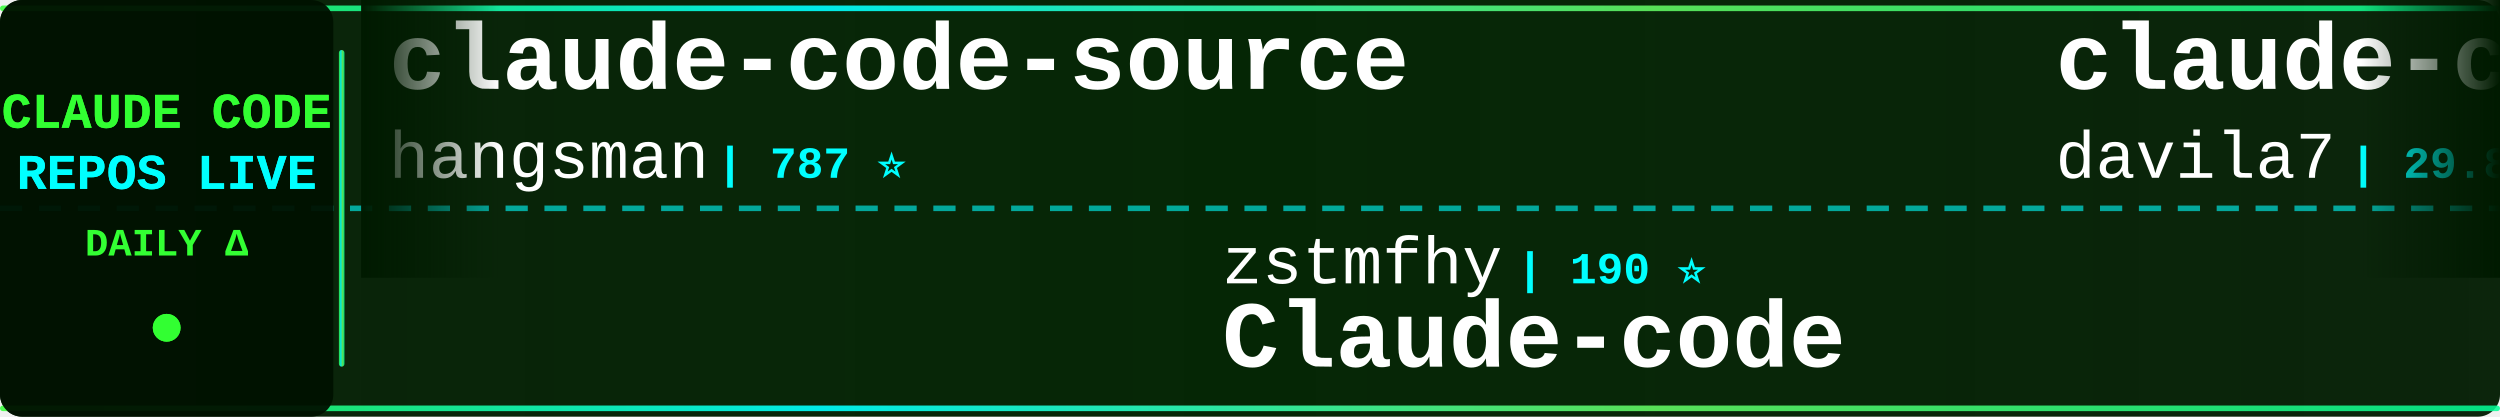
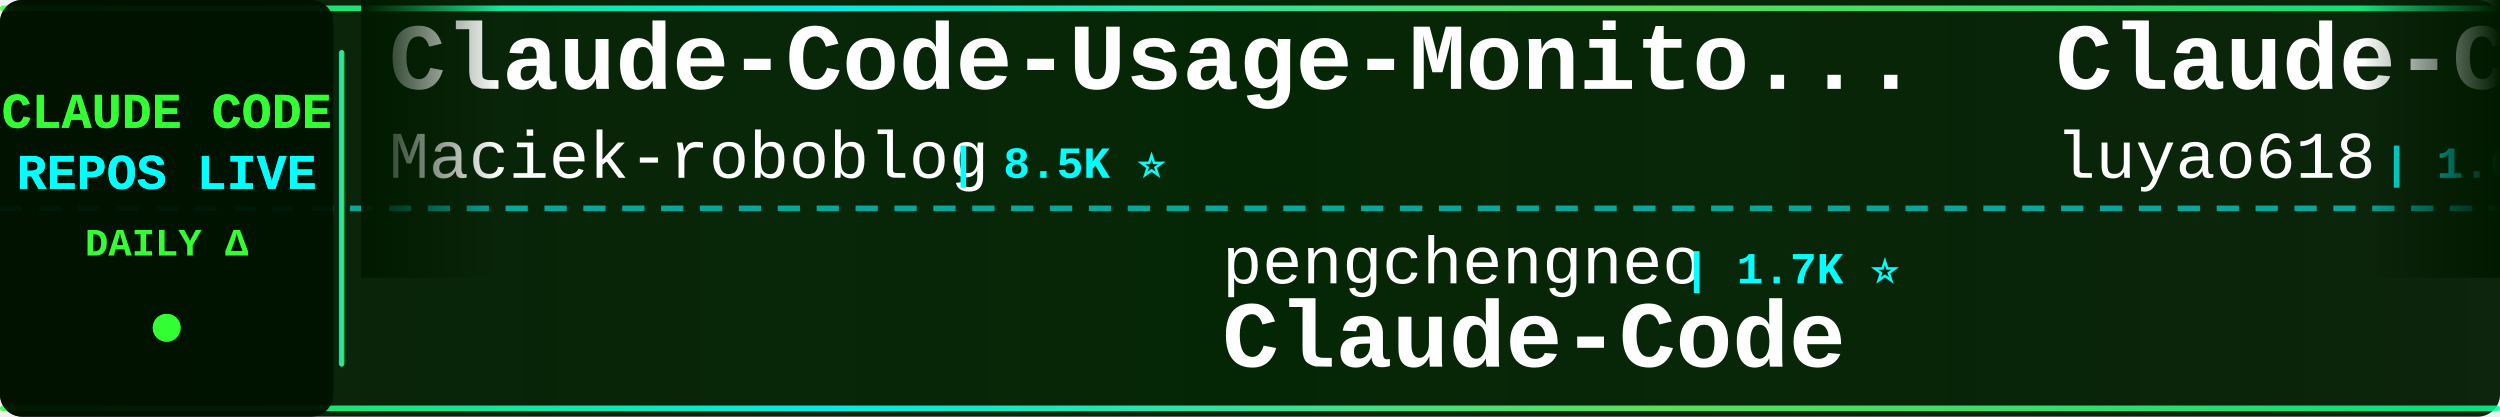
<svg xmlns="http://www.w3.org/2000/svg" width="900" height="150">
  <defs>
    <linearGradient id="tickerBg" x1="0%" y1="0%" x2="100%" y2="0%">
      <stop offset="0%" style="stop-color:#001a00;stop-opacity:0.95" />
      <stop offset="50%" style="stop-color:#002200;stop-opacity:0.98" />
      <stop offset="100%" style="stop-color:#001a00;stop-opacity:0.95" />
    </linearGradient>
    <linearGradient id="borderGrad" x1="0%" y1="0%" x2="100%" y2="0%">
      <stop offset="0%" style="stop-color:#33ff33;stop-opacity:0.85">
        <animate attributeName="stop-opacity" values="0.85;1;0.85" dur="2s" repeatCount="indefinite" />
      </stop>
      <stop offset="33%" style="stop-color:#00ffff;stop-opacity:0.9">
        <animate attributeName="stop-opacity" values="0.9;1;0.9" dur="2.2s" repeatCount="indefinite" />
      </stop>
      <stop offset="66%" style="stop-color:#66ff66;stop-opacity:0.85">
        <animate attributeName="stop-opacity" values="0.85;1;0.85" dur="1.8s" repeatCount="indefinite" />
      </stop>
      <stop offset="100%" style="stop-color:#00ff99;stop-opacity:0.85">
        <animate attributeName="stop-opacity" values="0.85;1;0.85" dur="2s" repeatCount="indefinite" />
      </stop>
    </linearGradient>
    <filter id="textGlow">
      <feGaussianBlur stdDeviation="0.1" result="coloredBlur" />
      <feMerge>
        <feMergeNode in="coloredBlur" />
        <feMergeNode in="SourceGraphic" />
      </feMerge>
    </filter>
    <filter id="metricGlow">
      <feGaussianBlur stdDeviation="0.2" result="coloredBlur" />
      <feMerge>
        <feMergeNode in="coloredBlur" />
        <feMergeNode in="SourceGraphic" />
      </feMerge>
    </filter>
    <linearGradient id="leftFade" x1="0%" y1="0%" x2="100%" y2="0%">
      <stop offset="0%" style="stop-color:#001a00;stop-opacity:1" />
      <stop offset="100%" style="stop-color:#001a00;stop-opacity:0" />
    </linearGradient>
    <linearGradient id="rightFade" x1="0%" y1="0%" x2="100%" y2="0%">
      <stop offset="0%" style="stop-color:#001a00;stop-opacity:0" />
      <stop offset="100%" style="stop-color:#001a00;stop-opacity:1" />
    </linearGradient>
  </defs>
  <rect width="900" height="150" fill="url(#tickerBg)" rx="8" />
  <rect x="0" y="2" width="900" height="2" fill="url(#borderGrad)" rx="1" />
  <rect x="0" y="146" width="900" height="2" fill="url(#borderGrad)" rx="1" />
  <line x1="0" y1="75" x2="900" y2="75" stroke="#00ffff" stroke-width="2" stroke-dasharray="8 6" opacity="0.6" />
  <rect x="0" y="0" width="120" height="150" fill="#001100" opacity="0.95" rx="8" />
  <text x="60" y="46" font-family="'Courier New', monospace" font-size="18" font-weight="bold" fill="#33ff33" text-anchor="middle" filter="url(#textGlow)">
    CLAUDE CODE
  </text>
  <text x="60" y="68" font-family="'Courier New', monospace" font-size="18" font-weight="bold" fill="#00ffff" text-anchor="middle" filter="url(#textGlow)">
    REPOS LIVE
  </text>
  <text x="60" y="92" font-family="'Courier New', monospace" font-size="14" font-weight="bold" fill="#33ff33" text-anchor="middle">
    DAILY Δ
  </text>
  <circle cx="60" cy="118" r="5" fill="#33ff33" filter="url(#metricGlow)">
    <animate attributeName="r" values="4;6;4" dur="1.5s" repeatCount="indefinite" />
    <animate attributeName="opacity" values="0.6;1;0.6" dur="1.5s" repeatCount="indefinite" />
  </circle>
  <rect x="122" y="18" width="2" height="114" fill="url(#borderGrad)" rx="1" />
  <clipPath id="tickerClip">
    <rect x="130" y="0" width="770" height="150" />
  </clipPath>
  <g clip-path="url(#tickerClip)">
    <g id="tickerItems">
      <animateTransform attributeName="transform" attributeType="XML" type="translate" from="0 0" to="-3000 0" dur="54s" repeatCount="indefinite" />
      <g transform="translate(0, 0)">
-         <text x="140" y="32" font-family="'Courier New', monospace" font-size="34" font-weight="bold" fill="#ffffff">claude-code-source</text>
-         <text x="140" y="64" font-family="'Courier New', monospace" font-size="24" font-weight="normal" fill="#ffffff" opacity="1.0">hangsman</text>
-         <text x="258" y="64" font-family="'Courier New', monospace" font-size="16" font-weight="bold" fill="#00ffff"> | 787 ⭐</text>
+         <text x="140" y="32" font-family="'Courier New', monospace" font-size="34" font-weight="bold" fill="#ffffff">Claude-Code-Usage-Monito...</text>
+         <text x="140" y="64" font-family="'Courier New', monospace" font-size="24" font-weight="normal" fill="#ffffff" opacity="1.0">Maciek-roboblog</text>
+         <text x="342" y="64" font-family="'Courier New', monospace" font-size="16" font-weight="bold" fill="#00ffff"> | 8.5K ⭐</text>
      </g>
      <g transform="translate(300, 0)">
-         <text x="140" y="102" font-family="'Courier New', monospace" font-size="24" font-weight="normal" fill="#ffffff" opacity="1.0">zstmfhy</text>
-         <text x="246" y="102" font-family="'Courier New', monospace" font-size="16" font-weight="bold" fill="#00ffff"> | 190 ⭐</text>
-         <text x="140" y="132" font-family="'Courier New', monospace" font-size="34" font-weight="bold" fill="#ffffff">Claude-code</text>
+         <text x="140" y="102" font-family="'Courier New', monospace" font-size="24" font-weight="normal" fill="#ffffff" opacity="1.0">pengchengneo</text>
+         <text x="306" y="102" font-family="'Courier New', monospace" font-size="16" font-weight="bold" fill="#00ffff"> | 1.7K ⭐</text>
+         <text x="140" y="132" font-family="'Courier New', monospace" font-size="34" font-weight="bold" fill="#ffffff">Claude-Code</text>
      </g>
      <g transform="translate(600, 0)">
-         <text x="140" y="32" font-family="'Courier New', monospace" font-size="34" font-weight="bold" fill="#ffffff">claude-code-templates</text>
-         <text x="140" y="64" font-family="'Courier New', monospace" font-size="24" font-weight="normal" fill="#ffffff" opacity="1.0">davila7</text>
-         <text x="246" y="64" font-family="'Courier New', monospace" font-size="16" font-weight="bold" fill="#00ffff"> | 29.8K ⭐ +1</text>
+         <text x="140" y="32" font-family="'Courier New', monospace" font-size="34" font-weight="bold" fill="#ffffff">Claude-Code-Source-Study</text>
+         <text x="140" y="64" font-family="'Courier New', monospace" font-size="24" font-weight="normal" fill="#ffffff" opacity="1.0">luyao618</text>
+         <text x="258" y="64" font-family="'Courier New', monospace" font-size="16" font-weight="bold" fill="#00ffff"> | 1.6K ⭐</text>
      </g>
      <g transform="translate(900, 0)">
        <text x="140" y="102" font-family="'Courier New', monospace" font-size="24" font-weight="normal" fill="#ffffff" opacity="1.0">kodu-ai</text>
-         <text x="246" y="102" font-family="'Courier New', monospace" font-size="16" font-weight="bold" fill="#00ffff"> | 5.3K ⭐</text>
+         <text x="246" y="102" font-family="'Courier New', monospace" font-size="16" font-weight="bold" fill="#00ffff"> | 5.3K ⭐ -1</text>
        <text x="140" y="132" font-family="'Courier New', monospace" font-size="34" font-weight="bold" fill="#ffffff">claude-coder</text>
      </g>
      <g transform="translate(1200, 0)">
-         <text x="140" y="32" font-family="'Courier New', monospace" font-size="34" font-weight="bold" fill="#ffffff">claude-code-local</text>
-         <text x="140" y="64" font-family="'Courier New', monospace" font-size="24" font-weight="normal" fill="#ffffff" opacity="1.0">nicedreamzapp</text>
-         <text x="318" y="64" font-family="'Courier New', monospace" font-size="16" font-weight="bold" fill="#00ffff"> | 3.0K ⭐ +2</text>
+         <text x="140" y="32" font-family="'Courier New', monospace" font-size="34" font-weight="bold" fill="#ffffff">claude-code-templates</text>
+         <text x="140" y="64" font-family="'Courier New', monospace" font-size="24" font-weight="normal" fill="#ffffff" opacity="1.0">davila7</text>
+         <text x="246" y="64" font-family="'Courier New', monospace" font-size="16" font-weight="bold" fill="#00ffff"> | 29.8K ⭐ +4</text>
      </g>
      <g transform="translate(1500, 0)">
-         <text x="140" y="102" font-family="'Courier New', monospace" font-size="24" font-weight="normal" fill="#ffffff" opacity="1.0">ding113</text>
-         <text x="246" y="102" font-family="'Courier New', monospace" font-size="16" font-weight="bold" fill="#00ffff"> | 3.3K ⭐</text>
-         <text x="140" y="132" font-family="'Courier New', monospace" font-size="34" font-weight="bold" fill="#ffffff">claude-code-hub</text>
+         <text x="140" y="102" font-family="'Courier New', monospace" font-size="24" font-weight="normal" fill="#ffffff" opacity="1.0">disler</text>
+         <text x="234" y="102" font-family="'Courier New', monospace" font-size="16" font-weight="bold" fill="#00ffff"> | 1.5K ⭐ +1</text>
+         <text x="140" y="132" font-family="'Courier New', monospace" font-size="34" font-weight="bold" fill="#ffffff">pi-vs-claude-code</text>
      </g>
      <g transform="translate(1800, 0)">
-         <text x="140" y="32" font-family="'Courier New', monospace" font-size="34" font-weight="bold" fill="#ffffff">claude-code-system-promp...</text>
-         <text x="140" y="64" font-family="'Courier New', monospace" font-size="24" font-weight="normal" fill="#ffffff" opacity="1.0">Piebald-AI</text>
-         <text x="282" y="64" font-family="'Courier New', monospace" font-size="16" font-weight="bold" fill="#00ffff"> | 12.0K ⭐ -1</text>
+         <text x="140" y="32" font-family="'Courier New', monospace" font-size="34" font-weight="bold" fill="#ffffff">claude-code-prompts</text>
+         <text x="140" y="64" font-family="'Courier New', monospace" font-size="24" font-weight="normal" fill="#ffffff" opacity="1.0">repowise-dev</text>
+         <text x="306" y="64" font-family="'Courier New', monospace" font-size="16" font-weight="bold" fill="#00ffff"> | 1.2K ⭐</text>
      </g>
      <g transform="translate(2100, 0)">
-         <text x="140" y="102" font-family="'Courier New', monospace" font-size="24" font-weight="normal" fill="#ffffff" opacity="1.0">anthropics</text>
-         <text x="282" y="102" font-family="'Courier New', monospace" font-size="16" font-weight="bold" fill="#00ffff"> | 920 ⭐ +1</text>
-         <text x="140" y="132" font-family="'Courier New', monospace" font-size="34" font-weight="bold" fill="#ffffff">claude-code-base-action</text>
+         <text x="140" y="102" font-family="'Courier New', monospace" font-size="24" font-weight="normal" fill="#ffffff" opacity="1.0">Njengah</text>
+         <text x="246" y="102" font-family="'Courier New', monospace" font-size="16" font-weight="bold" fill="#00ffff"> | 1.9K ⭐ +1</text>
+         <text x="140" y="132" font-family="'Courier New', monospace" font-size="34" font-weight="bold" fill="#ffffff">claude-code-cheat-sheet</text>
      </g>
      <g transform="translate(2400, 0)">
-         <text x="140" y="32" font-family="'Courier New', monospace" font-size="34" font-weight="bold" fill="#ffffff">claude-code-spec-workflo...</text>
-         <text x="140" y="64" font-family="'Courier New', monospace" font-size="24" font-weight="normal" fill="#ffffff" opacity="1.0">Pimzino</text>
-         <text x="246" y="64" font-family="'Courier New', monospace" font-size="16" font-weight="bold" fill="#00ffff"> | 3.8K ⭐</text>
+         <text x="140" y="32" font-family="'Courier New', monospace" font-size="34" font-weight="bold" fill="#ffffff">claude-code-cli</text>
+         <text x="140" y="64" font-family="'Courier New', monospace" font-size="24" font-weight="normal" fill="#ffffff" opacity="1.0">huangserva</text>
+         <text x="282" y="64" font-family="'Courier New', monospace" font-size="16" font-weight="bold" fill="#00ffff"> | 624 ⭐</text>
      </g>
      <g transform="translate(2700, 0)">
-         <text x="140" y="102" font-family="'Courier New', monospace" font-size="24" font-weight="normal" fill="#ffffff" opacity="1.0">lorryjovens-hub</text>
-         <text x="342" y="102" font-family="'Courier New', monospace" font-size="16" font-weight="bold" fill="#00ffff"> | 1.7K ⭐ +1</text>
-         <text x="140" y="132" font-family="'Courier New', monospace" font-size="34" font-weight="bold" fill="#ffffff">claude-code-rust</text>
+         <text x="140" y="102" font-family="'Courier New', monospace" font-size="24" font-weight="normal" fill="#ffffff" opacity="1.0">sugyan</text>
+         <text x="234" y="102" font-family="'Courier New', monospace" font-size="16" font-weight="bold" fill="#00ffff"> | 1.1K ⭐</text>
+         <text x="140" y="132" font-family="'Courier New', monospace" font-size="34" font-weight="bold" fill="#ffffff">claude-code-webui</text>
      </g>
      <g transform="translate(3000, 0)">
-         <text x="140" y="32" font-family="'Courier New', monospace" font-size="34" font-weight="bold" fill="#ffffff">claude-code-source</text>
-         <text x="140" y="64" font-family="'Courier New', monospace" font-size="24" font-weight="normal" fill="#ffffff" opacity="1.0">hangsman</text>
-         <text x="258" y="64" font-family="'Courier New', monospace" font-size="16" font-weight="bold" fill="#00ffff"> | 787 ⭐</text>
+         <text x="140" y="32" font-family="'Courier New', monospace" font-size="34" font-weight="bold" fill="#ffffff">Claude-Code-Usage-Monito...</text>
+         <text x="140" y="64" font-family="'Courier New', monospace" font-size="24" font-weight="normal" fill="#ffffff" opacity="1.0">Maciek-roboblog</text>
+         <text x="342" y="64" font-family="'Courier New', monospace" font-size="16" font-weight="bold" fill="#00ffff"> | 8.5K ⭐</text>
      </g>
      <g transform="translate(3300, 0)">
-         <text x="140" y="102" font-family="'Courier New', monospace" font-size="24" font-weight="normal" fill="#ffffff" opacity="1.0">zstmfhy</text>
-         <text x="246" y="102" font-family="'Courier New', monospace" font-size="16" font-weight="bold" fill="#00ffff"> | 190 ⭐</text>
-         <text x="140" y="132" font-family="'Courier New', monospace" font-size="34" font-weight="bold" fill="#ffffff">Claude-code</text>
+         <text x="140" y="102" font-family="'Courier New', monospace" font-size="24" font-weight="normal" fill="#ffffff" opacity="1.0">pengchengneo</text>
+         <text x="306" y="102" font-family="'Courier New', monospace" font-size="16" font-weight="bold" fill="#00ffff"> | 1.7K ⭐</text>
+         <text x="140" y="132" font-family="'Courier New', monospace" font-size="34" font-weight="bold" fill="#ffffff">Claude-Code</text>
      </g>
      <g transform="translate(3600, 0)">
-         <text x="140" y="32" font-family="'Courier New', monospace" font-size="34" font-weight="bold" fill="#ffffff">claude-code-templates</text>
-         <text x="140" y="64" font-family="'Courier New', monospace" font-size="24" font-weight="normal" fill="#ffffff" opacity="1.0">davila7</text>
-         <text x="246" y="64" font-family="'Courier New', monospace" font-size="16" font-weight="bold" fill="#00ffff"> | 29.8K ⭐ +1</text>
+         <text x="140" y="32" font-family="'Courier New', monospace" font-size="34" font-weight="bold" fill="#ffffff">Claude-Code-Source-Study</text>
+         <text x="140" y="64" font-family="'Courier New', monospace" font-size="24" font-weight="normal" fill="#ffffff" opacity="1.0">luyao618</text>
+         <text x="258" y="64" font-family="'Courier New', monospace" font-size="16" font-weight="bold" fill="#00ffff"> | 1.6K ⭐</text>
      </g>
      <g transform="translate(3900, 0)">
        <text x="140" y="102" font-family="'Courier New', monospace" font-size="24" font-weight="normal" fill="#ffffff" opacity="1.0">kodu-ai</text>
-         <text x="246" y="102" font-family="'Courier New', monospace" font-size="16" font-weight="bold" fill="#00ffff"> | 5.3K ⭐</text>
+         <text x="246" y="102" font-family="'Courier New', monospace" font-size="16" font-weight="bold" fill="#00ffff"> | 5.3K ⭐ -1</text>
        <text x="140" y="132" font-family="'Courier New', monospace" font-size="34" font-weight="bold" fill="#ffffff">claude-coder</text>
      </g>
    </g>
  </g>
  <rect x="130" y="0" width="50" height="100" fill="url(#leftFade)" />
  <rect x="850" y="0" width="50" height="100" fill="url(#rightFade)" />
</svg>
